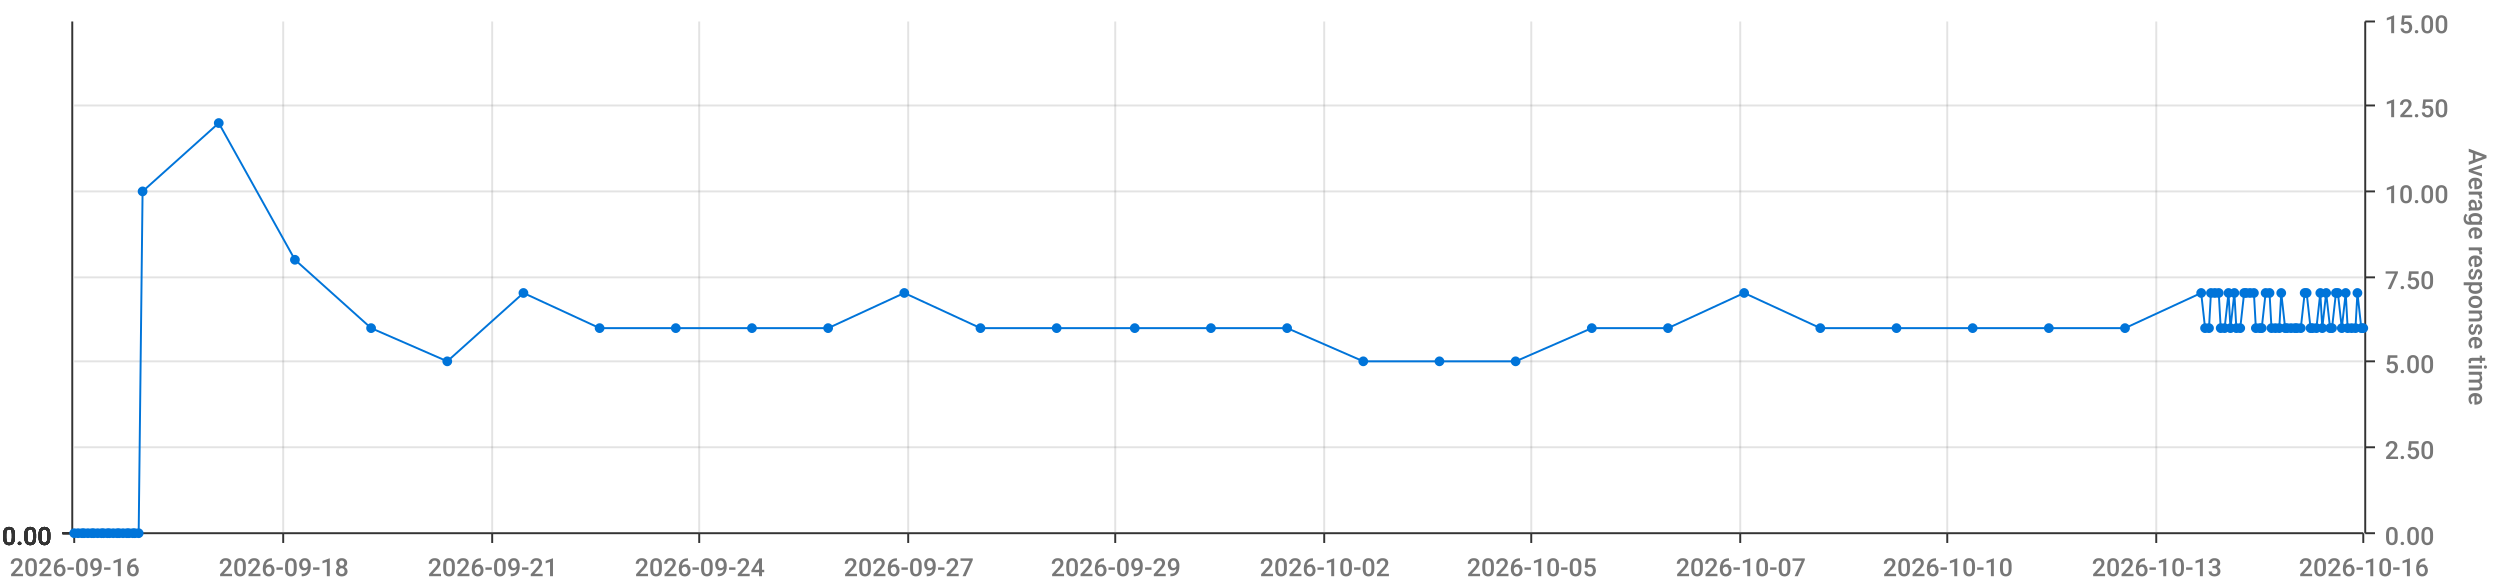
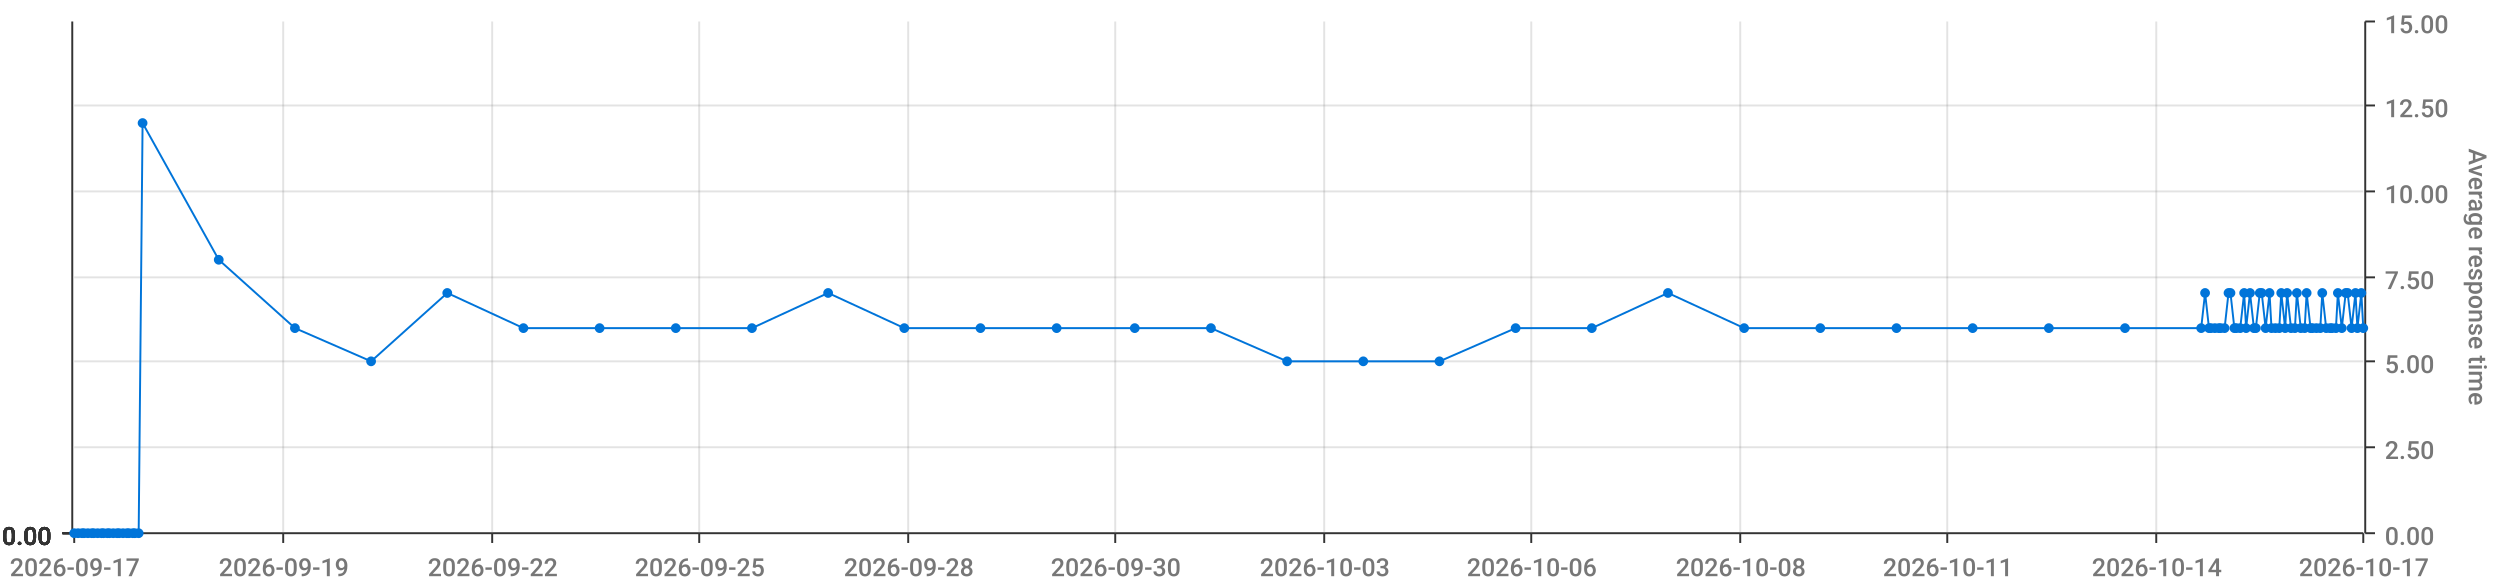
<svg xmlns="http://www.w3.org/2000/svg" viewBox="0 0 1280 300">
  <path d="M 0 0 L 1280 0 L 1280 300 L 0 300 L 0 0" style="stroke-width:0;stroke:rgba(255,255,255,1.0);fill:rgba(255,255,255,0.0)" />
  <path d="M 38 11 L 1210 11 L 1210 273 L 38 273 L 38 11" style="stroke-width:0;stroke:rgba(255,255,255,1.0);fill:rgba(255,255,255,0.0)" />
  <path d="M 38 273 L 1210 273" style="stroke-width:1;stroke:rgba(51,51,51,1.0);fill:rgba(255,255,255,0.0)" />
  <path d="M 38 273 L 38 278" style="stroke-width:1;stroke:rgba(51,51,51,1.0);fill:rgba(255,255,255,0.0)" />
-   <text x="5" y="295" style="stroke-width:0;stroke:none;fill:rgba(119,119,119,1.0);font-size:12.8px;font-family:'Roboto Medium',sans-serif">2026-09-16</text>
+   <text x="5" y="295" style="stroke-width:0;stroke:none;fill:rgba(119,119,119,1.0);font-size:12.8px;font-family:'Roboto Medium',sans-serif">2026-09-17</text>
  <path d="M 145 273 L 145 278" style="stroke-width:1;stroke:rgba(51,51,51,1.0);fill:rgba(255,255,255,0.0)" />
-   <text x="112" y="295" style="stroke-width:0;stroke:none;fill:rgba(119,119,119,1.0);font-size:12.8px;font-family:'Roboto Medium',sans-serif">2026-09-18</text>
+   <text x="112" y="295" style="stroke-width:0;stroke:none;fill:rgba(119,119,119,1.0);font-size:12.8px;font-family:'Roboto Medium',sans-serif">2026-09-19</text>
  <path d="M 252 273 L 252 278" style="stroke-width:1;stroke:rgba(51,51,51,1.0);fill:rgba(255,255,255,0.0)" />
-   <text x="219" y="295" style="stroke-width:0;stroke:none;fill:rgba(119,119,119,1.0);font-size:12.8px;font-family:'Roboto Medium',sans-serif">2026-09-21</text>
+   <text x="219" y="295" style="stroke-width:0;stroke:none;fill:rgba(119,119,119,1.0);font-size:12.8px;font-family:'Roboto Medium',sans-serif">2026-09-22</text>
  <path d="M 358 273 L 358 278" style="stroke-width:1;stroke:rgba(51,51,51,1.0);fill:rgba(255,255,255,0.0)" />
-   <text x="325" y="295" style="stroke-width:0;stroke:none;fill:rgba(119,119,119,1.0);font-size:12.8px;font-family:'Roboto Medium',sans-serif">2026-09-24</text>
+   <text x="325" y="295" style="stroke-width:0;stroke:none;fill:rgba(119,119,119,1.0);font-size:12.8px;font-family:'Roboto Medium',sans-serif">2026-09-25</text>
  <path d="M 465 273 L 465 278" style="stroke-width:1;stroke:rgba(51,51,51,1.0);fill:rgba(255,255,255,0.0)" />
-   <text x="432" y="295" style="stroke-width:0;stroke:none;fill:rgba(119,119,119,1.0);font-size:12.8px;font-family:'Roboto Medium',sans-serif">2026-09-27</text>
+   <text x="432" y="295" style="stroke-width:0;stroke:none;fill:rgba(119,119,119,1.0);font-size:12.8px;font-family:'Roboto Medium',sans-serif">2026-09-28</text>
  <path d="M 571 273 L 571 278" style="stroke-width:1;stroke:rgba(51,51,51,1.0);fill:rgba(255,255,255,0.0)" />
-   <text x="538" y="295" style="stroke-width:0;stroke:none;fill:rgba(119,119,119,1.0);font-size:12.8px;font-family:'Roboto Medium',sans-serif">2026-09-29</text>
+   <text x="538" y="295" style="stroke-width:0;stroke:none;fill:rgba(119,119,119,1.0);font-size:12.8px;font-family:'Roboto Medium',sans-serif">2026-09-30</text>
  <path d="M 678 273 L 678 278" style="stroke-width:1;stroke:rgba(51,51,51,1.0);fill:rgba(255,255,255,0.0)" />
-   <text x="645" y="295" style="stroke-width:0;stroke:none;fill:rgba(119,119,119,1.0);font-size:12.8px;font-family:'Roboto Medium',sans-serif">2026-10-02</text>
+   <text x="645" y="295" style="stroke-width:0;stroke:none;fill:rgba(119,119,119,1.0);font-size:12.8px;font-family:'Roboto Medium',sans-serif">2026-10-03</text>
  <path d="M 784 273 L 784 278" style="stroke-width:1;stroke:rgba(51,51,51,1.0);fill:rgba(255,255,255,0.0)" />
-   <text x="751" y="295" style="stroke-width:0;stroke:none;fill:rgba(119,119,119,1.0);font-size:12.8px;font-family:'Roboto Medium',sans-serif">2026-10-05</text>
+   <text x="751" y="295" style="stroke-width:0;stroke:none;fill:rgba(119,119,119,1.0);font-size:12.8px;font-family:'Roboto Medium',sans-serif">2026-10-06</text>
  <path d="M 891 273 L 891 278" style="stroke-width:1;stroke:rgba(51,51,51,1.0);fill:rgba(255,255,255,0.0)" />
-   <text x="858" y="295" style="stroke-width:0;stroke:none;fill:rgba(119,119,119,1.0);font-size:12.8px;font-family:'Roboto Medium',sans-serif">2026-10-07</text>
+   <text x="858" y="295" style="stroke-width:0;stroke:none;fill:rgba(119,119,119,1.0);font-size:12.8px;font-family:'Roboto Medium',sans-serif">2026-10-08</text>
  <path d="M 997 273 L 997 278" style="stroke-width:1;stroke:rgba(51,51,51,1.0);fill:rgba(255,255,255,0.0)" />
-   <text x="964" y="295" style="stroke-width:0;stroke:none;fill:rgba(119,119,119,1.0);font-size:12.8px;font-family:'Roboto Medium',sans-serif">2026-10-10</text>
+   <text x="964" y="295" style="stroke-width:0;stroke:none;fill:rgba(119,119,119,1.0);font-size:12.8px;font-family:'Roboto Medium',sans-serif">2026-10-11</text>
  <path d="M 1104 273 L 1104 278" style="stroke-width:1;stroke:rgba(51,51,51,1.0);fill:rgba(255,255,255,0.0)" />
-   <text x="1071" y="295" style="stroke-width:0;stroke:none;fill:rgba(119,119,119,1.0);font-size:12.8px;font-family:'Roboto Medium',sans-serif">2026-10-13</text>
+   <text x="1071" y="295" style="stroke-width:0;stroke:none;fill:rgba(119,119,119,1.0);font-size:12.8px;font-family:'Roboto Medium',sans-serif">2026-10-14</text>
  <path d="M 1210 273 L 1210 278" style="stroke-width:1;stroke:rgba(51,51,51,1.0);fill:rgba(255,255,255,0.0)" />
-   <text x="1177" y="295" style="stroke-width:0;stroke:none;fill:rgba(119,119,119,1.0);font-size:12.8px;font-family:'Roboto Medium',sans-serif">2026-10-16</text>
+   <text x="1177" y="295" style="stroke-width:0;stroke:none;fill:rgba(119,119,119,1.0);font-size:12.8px;font-family:'Roboto Medium',sans-serif">2026-10-17</text>
  <path d="M 145 273 L 145 11" style="stroke-width:1;stroke:rgba(119,119,119,0.2);fill:none" />
  <path d="M 252 273 L 252 11" style="stroke-width:1;stroke:rgba(119,119,119,0.2);fill:none" />
  <path d="M 358 273 L 358 11" style="stroke-width:1;stroke:rgba(119,119,119,0.2);fill:none" />
  <path d="M 465 273 L 465 11" style="stroke-width:1;stroke:rgba(119,119,119,0.2);fill:none" />
  <path d="M 571 273 L 571 11" style="stroke-width:1;stroke:rgba(119,119,119,0.2);fill:none" />
  <path d="M 678 273 L 678 11" style="stroke-width:1;stroke:rgba(119,119,119,0.2);fill:none" />
  <path d="M 784 273 L 784 11" style="stroke-width:1;stroke:rgba(119,119,119,0.2);fill:none" />
  <path d="M 891 273 L 891 11" style="stroke-width:1;stroke:rgba(119,119,119,0.2);fill:none" />
  <path d="M 997 273 L 997 11" style="stroke-width:1;stroke:rgba(119,119,119,0.2);fill:none" />
  <path d="M 1104 273 L 1104 11" style="stroke-width:1;stroke:rgba(119,119,119,0.2);fill:none" />
  <path d="M 1211 273 L 1211 11" style="stroke-width:1;stroke:rgba(51,51,51,1.0);fill:rgba(255,255,255,0.0)" />
  <path d="M 1211 273 L 1216 273" style="stroke-width:1;stroke:rgba(51,51,51,1.0);fill:rgba(255,255,255,0.0)" />
  <text x="1221" y="279" style="stroke-width:0;stroke:none;fill:rgba(119,119,119,1.0);font-size:12.8px;font-family:'Roboto Medium',sans-serif">0.00</text>
  <path d="M 1211 229 L 1216 229" style="stroke-width:1;stroke:rgba(51,51,51,1.0);fill:rgba(255,255,255,0.0)" />
  <text x="1221" y="235" style="stroke-width:0;stroke:none;fill:rgba(119,119,119,1.0);font-size:12.8px;font-family:'Roboto Medium',sans-serif">2.50</text>
  <path d="M 1211 185 L 1216 185" style="stroke-width:1;stroke:rgba(51,51,51,1.0);fill:rgba(255,255,255,0.0)" />
  <text x="1221" y="191" style="stroke-width:0;stroke:none;fill:rgba(119,119,119,1.0);font-size:12.8px;font-family:'Roboto Medium',sans-serif">5.00</text>
  <path d="M 1211 142 L 1216 142" style="stroke-width:1;stroke:rgba(51,51,51,1.0);fill:rgba(255,255,255,0.0)" />
  <text x="1221" y="148" style="stroke-width:0;stroke:none;fill:rgba(119,119,119,1.0);font-size:12.8px;font-family:'Roboto Medium',sans-serif">7.50</text>
  <path d="M 1211 98 L 1216 98" style="stroke-width:1;stroke:rgba(51,51,51,1.0);fill:rgba(255,255,255,0.0)" />
  <text x="1221" y="104" style="stroke-width:0;stroke:none;fill:rgba(119,119,119,1.0);font-size:12.8px;font-family:'Roboto Medium',sans-serif">10.00</text>
  <path d="M 1211 54 L 1216 54" style="stroke-width:1;stroke:rgba(51,51,51,1.0);fill:rgba(255,255,255,0.0)" />
  <text x="1221" y="60" style="stroke-width:0;stroke:none;fill:rgba(119,119,119,1.0);font-size:12.8px;font-family:'Roboto Medium',sans-serif">12.50</text>
  <path d="M 1211 11 L 1216 11" style="stroke-width:1;stroke:rgba(51,51,51,1.0);fill:rgba(255,255,255,0.0)" />
  <text x="1221" y="17" style="stroke-width:0;stroke:none;fill:rgba(119,119,119,1.0);font-size:12.8px;font-family:'Roboto Medium',sans-serif">15.00</text>
  <text x="1264" y="76" style="stroke-width:0;stroke:none;fill:rgba(119,119,119,1.0);font-size:12.8px;font-family:'Roboto Medium',sans-serif" transform="rotate(90.00,1264,76)">Average response time</text>
  <path d="M 38 273 L 1210 273" style="stroke-width:0;stroke:rgba(255,255,255,0.0);fill:none" />
  <path d="M 38 229 L 1210 229" style="stroke-width:1;stroke:rgba(119,119,119,0.2);fill:none" />
  <path d="M 38 185 L 1210 185" style="stroke-width:1;stroke:rgba(119,119,119,0.2);fill:none" />
  <path d="M 38 142 L 1210 142" style="stroke-width:1;stroke:rgba(119,119,119,0.2);fill:none" />
  <path d="M 38 98 L 1210 98" style="stroke-width:1;stroke:rgba(119,119,119,0.2);fill:none" />
  <path d="M 38 54 L 1210 54" style="stroke-width:1;stroke:rgba(119,119,119,0.2);fill:none" />
  <path d="M 37 273 L 37 11" style="stroke-width:1;stroke:rgba(51,51,51,1.0);fill:rgba(255,255,255,0.0)" />
  <path d="M 37 273 L 32 273" style="stroke-width:1;stroke:rgba(51,51,51,1.0);fill:rgba(255,255,255,0.0)" />
  <text x="1" y="279" style="stroke-width:0;stroke:none;fill:rgba(51,51,51,1.0);font-size:12.8px;font-family:'Roboto Medium',sans-serif">0.00</text>
  <path d="M 37 273 L 32 273" style="stroke-width:1;stroke:rgba(51,51,51,1.0);fill:rgba(255,255,255,0.0)" />
  <text x="1" y="279" style="stroke-width:0;stroke:none;fill:rgba(51,51,51,1.0);font-size:12.8px;font-family:'Roboto Medium',sans-serif">0.00</text>
  <path d="M 37 273 L 32 273" style="stroke-width:1;stroke:rgba(51,51,51,1.0);fill:rgba(255,255,255,0.0)" />
  <text x="1" y="279" style="stroke-width:0;stroke:none;fill:rgba(51,51,51,1.0);font-size:12.8px;font-family:'Roboto Medium',sans-serif">0.00</text>
  <path d="M 37 273 L 32 273" style="stroke-width:1;stroke:rgba(51,51,51,1.0);fill:rgba(255,255,255,0.0)" />
  <text x="1" y="279" style="stroke-width:0;stroke:none;fill:rgba(51,51,51,1.0);font-size:12.8px;font-family:'Roboto Medium',sans-serif">0.00</text>
  <path d="M 37 273 L 32 273" style="stroke-width:1;stroke:rgba(51,51,51,1.0);fill:rgba(255,255,255,0.0)" />
  <text x="1" y="279" style="stroke-width:0;stroke:none;fill:rgba(51,51,51,1.0);font-size:12.8px;font-family:'Roboto Medium',sans-serif">0.00</text>
  <path d="M 37 273 L 32 273" style="stroke-width:1;stroke:rgba(51,51,51,1.0);fill:rgba(255,255,255,0.0)" />
  <text x="1" y="279" style="stroke-width:0;stroke:none;fill:rgba(51,51,51,1.0);font-size:12.8px;font-family:'Roboto Medium',sans-serif">0.00</text>
  <path d="M 37 273 L 32 273" style="stroke-width:1;stroke:rgba(51,51,51,1.0);fill:rgba(255,255,255,0.0)" />
  <text x="1" y="279" style="stroke-width:0;stroke:none;fill:rgba(51,51,51,1.0);font-size:12.8px;font-family:'Roboto Medium',sans-serif">0.00</text>
  <path d="M 38 273 L 1210 273" style="stroke-width:0;stroke:rgba(255,255,255,0.0);fill:none" />
  <path d="M 38 273 L 1210 273" style="stroke-width:0;stroke:rgba(255,255,255,0.0);fill:none" />
  <path d="M 38 273 L 1210 273" style="stroke-width:0;stroke:rgba(255,255,255,0.0);fill:none" />
  <path d="M 38 273 L 1210 273" style="stroke-width:0;stroke:rgba(255,255,255,0.0);fill:none" />
  <path d="M 38 273 L 1210 273" style="stroke-width:0;stroke:rgba(255,255,255,0.0);fill:none" />
  <path d="M 38 273 L 1210 273" style="stroke-width:0;stroke:rgba(255,255,255,0.0);fill:none" />
-   <path d="M 38 273 L 40 273 L 42 273 L 43 273 L 45 273 L 47 273 L 48 273 L 50 273 L 52 273 L 53 273 L 55 273 L 56 273 L 58 273 L 60 273 L 61 273 L 63 273 L 65 273 L 66 273 L 68 273 L 69 273 L 71 273 L 73 98 L 112 63 L 151 133 L 190 168 L 229 185 L 268 150 L 307 168 L 346 168 L 385 168 L 424 168 L 463 150 L 502 168 L 541 168 L 581 168 L 620 168 L 659 168 L 698 185 L 737 185 L 776 185 L 815 168 L 854 168 L 893 150 L 932 168 L 971 168 L 1010 168 L 1049 168 L 1088 168 L 1127 150 L 1129 168 L 1131 168 L 1132 150 L 1134 150 L 1136 150 L 1137 168 L 1139 168 L 1141 150 L 1142 168 L 1144 150 L 1145 168 L 1147 168 L 1149 150 L 1150 150 L 1152 150 L 1154 150 L 1155 168 L 1157 168 L 1158 168 L 1160 150 L 1162 150 L 1163 168 L 1165 168 L 1167 168 L 1168 150 L 1170 168 L 1171 168 L 1173 168 L 1175 168 L 1176 168 L 1178 168 L 1180 150 L 1181 150 L 1183 168 L 1184 168 L 1186 168 L 1188 150 L 1189 168 L 1191 150 L 1193 168 L 1194 168 L 1196 150 L 1197 150 L 1199 168 L 1201 150 L 1202 168 L 1204 168 L 1206 168 L 1207 150 L 1209 168 L 1210 168" style="stroke-width:1;stroke:rgba(0,116,217,1.0);fill:rgba(255,255,255,0.0)" />
+   <path d="M 38 273 L 40 273 L 42 273 L 43 273 L 45 273 L 47 273 L 48 273 L 50 273 L 52 273 L 53 273 L 55 273 L 56 273 L 58 273 L 60 273 L 61 273 L 63 273 L 65 273 L 66 273 L 68 273 L 69 273 L 71 273 L 73 63 L 112 133 L 151 168 L 190 185 L 229 150 L 268 168 L 307 168 L 346 168 L 385 168 L 424 150 L 463 168 L 502 168 L 541 168 L 581 168 L 620 168 L 659 185 L 698 185 L 737 185 L 776 168 L 815 168 L 854 150 L 893 168 L 932 168 L 971 168 L 1010 168 L 1049 168 L 1088 168 L 1127 168 L 1129 150 L 1131 168 L 1132 168 L 1134 168 L 1136 168 L 1137 168 L 1139 168 L 1141 150 L 1142 150 L 1144 168 L 1145 168 L 1147 168 L 1149 150 L 1150 168 L 1152 150 L 1154 168 L 1155 168 L 1157 150 L 1158 150 L 1160 168 L 1162 150 L 1163 168 L 1165 168 L 1167 168 L 1168 150 L 1170 168 L 1171 150 L 1173 168 L 1175 168 L 1176 150 L 1178 168 L 1180 168 L 1181 150 L 1183 168 L 1184 168 L 1186 168 L 1188 168 L 1189 150 L 1191 168 L 1193 168 L 1194 168 L 1196 168 L 1197 150 L 1199 168 L 1201 150 L 1202 150 L 1204 168 L 1206 150 L 1207 168 L 1209 150 L 1210 168" style="stroke-width:1;stroke:rgba(0,116,217,1.0);fill:rgba(255,255,255,0.0)" />
  <circle cx="38" cy="273" r="2" style="stroke-width:1;stroke:rgba(0,116,217,1.0);fill:rgba(0,116,217,1.0)" />
  <path d="" style="stroke-width:1;stroke:rgba(0,116,217,1.0);fill:rgba(0,116,217,1.0)" />
  <circle cx="40" cy="273" r="2" style="stroke-width:1;stroke:rgba(0,116,217,1.0);fill:rgba(0,116,217,1.0)" />
  <path d="" style="stroke-width:1;stroke:rgba(0,116,217,1.0);fill:rgba(0,116,217,1.0)" />
  <circle cx="42" cy="273" r="2" style="stroke-width:1;stroke:rgba(0,116,217,1.0);fill:rgba(0,116,217,1.0)" />
  <path d="" style="stroke-width:1;stroke:rgba(0,116,217,1.0);fill:rgba(0,116,217,1.0)" />
  <circle cx="43" cy="273" r="2" style="stroke-width:1;stroke:rgba(0,116,217,1.0);fill:rgba(0,116,217,1.0)" />
  <path d="" style="stroke-width:1;stroke:rgba(0,116,217,1.0);fill:rgba(0,116,217,1.0)" />
  <circle cx="45" cy="273" r="2" style="stroke-width:1;stroke:rgba(0,116,217,1.0);fill:rgba(0,116,217,1.0)" />
  <path d="" style="stroke-width:1;stroke:rgba(0,116,217,1.0);fill:rgba(0,116,217,1.0)" />
  <circle cx="47" cy="273" r="2" style="stroke-width:1;stroke:rgba(0,116,217,1.0);fill:rgba(0,116,217,1.0)" />
  <path d="" style="stroke-width:1;stroke:rgba(0,116,217,1.0);fill:rgba(0,116,217,1.0)" />
  <circle cx="48" cy="273" r="2" style="stroke-width:1;stroke:rgba(0,116,217,1.0);fill:rgba(0,116,217,1.0)" />
  <path d="" style="stroke-width:1;stroke:rgba(0,116,217,1.0);fill:rgba(0,116,217,1.0)" />
  <circle cx="50" cy="273" r="2" style="stroke-width:1;stroke:rgba(0,116,217,1.0);fill:rgba(0,116,217,1.0)" />
  <path d="" style="stroke-width:1;stroke:rgba(0,116,217,1.0);fill:rgba(0,116,217,1.0)" />
  <circle cx="52" cy="273" r="2" style="stroke-width:1;stroke:rgba(0,116,217,1.0);fill:rgba(0,116,217,1.0)" />
  <path d="" style="stroke-width:1;stroke:rgba(0,116,217,1.0);fill:rgba(0,116,217,1.0)" />
  <circle cx="53" cy="273" r="2" style="stroke-width:1;stroke:rgba(0,116,217,1.0);fill:rgba(0,116,217,1.0)" />
  <path d="" style="stroke-width:1;stroke:rgba(0,116,217,1.0);fill:rgba(0,116,217,1.0)" />
  <circle cx="55" cy="273" r="2" style="stroke-width:1;stroke:rgba(0,116,217,1.0);fill:rgba(0,116,217,1.0)" />
  <path d="" style="stroke-width:1;stroke:rgba(0,116,217,1.0);fill:rgba(0,116,217,1.0)" />
  <circle cx="56" cy="273" r="2" style="stroke-width:1;stroke:rgba(0,116,217,1.0);fill:rgba(0,116,217,1.0)" />
  <path d="" style="stroke-width:1;stroke:rgba(0,116,217,1.0);fill:rgba(0,116,217,1.0)" />
  <circle cx="58" cy="273" r="2" style="stroke-width:1;stroke:rgba(0,116,217,1.0);fill:rgba(0,116,217,1.0)" />
  <path d="" style="stroke-width:1;stroke:rgba(0,116,217,1.0);fill:rgba(0,116,217,1.0)" />
  <circle cx="60" cy="273" r="2" style="stroke-width:1;stroke:rgba(0,116,217,1.0);fill:rgba(0,116,217,1.0)" />
  <path d="" style="stroke-width:1;stroke:rgba(0,116,217,1.0);fill:rgba(0,116,217,1.0)" />
  <circle cx="61" cy="273" r="2" style="stroke-width:1;stroke:rgba(0,116,217,1.0);fill:rgba(0,116,217,1.0)" />
  <path d="" style="stroke-width:1;stroke:rgba(0,116,217,1.0);fill:rgba(0,116,217,1.0)" />
  <circle cx="63" cy="273" r="2" style="stroke-width:1;stroke:rgba(0,116,217,1.0);fill:rgba(0,116,217,1.0)" />
  <path d="" style="stroke-width:1;stroke:rgba(0,116,217,1.0);fill:rgba(0,116,217,1.0)" />
  <circle cx="65" cy="273" r="2" style="stroke-width:1;stroke:rgba(0,116,217,1.0);fill:rgba(0,116,217,1.0)" />
  <path d="" style="stroke-width:1;stroke:rgba(0,116,217,1.0);fill:rgba(0,116,217,1.0)" />
  <circle cx="66" cy="273" r="2" style="stroke-width:1;stroke:rgba(0,116,217,1.0);fill:rgba(0,116,217,1.0)" />
  <path d="" style="stroke-width:1;stroke:rgba(0,116,217,1.0);fill:rgba(0,116,217,1.0)" />
  <circle cx="68" cy="273" r="2" style="stroke-width:1;stroke:rgba(0,116,217,1.0);fill:rgba(0,116,217,1.0)" />
  <path d="" style="stroke-width:1;stroke:rgba(0,116,217,1.0);fill:rgba(0,116,217,1.0)" />
  <circle cx="69" cy="273" r="2" style="stroke-width:1;stroke:rgba(0,116,217,1.0);fill:rgba(0,116,217,1.0)" />
  <path d="" style="stroke-width:1;stroke:rgba(0,116,217,1.0);fill:rgba(0,116,217,1.0)" />
  <circle cx="71" cy="273" r="2" style="stroke-width:1;stroke:rgba(0,116,217,1.0);fill:rgba(0,116,217,1.0)" />
  <path d="" style="stroke-width:1;stroke:rgba(0,116,217,1.0);fill:rgba(0,116,217,1.0)" />
-   <circle cx="73" cy="98" r="2" style="stroke-width:1;stroke:rgba(0,116,217,1.0);fill:rgba(0,116,217,1.0)" />
-   <path d="" style="stroke-width:1;stroke:rgba(0,116,217,1.0);fill:rgba(0,116,217,1.0)" />
-   <circle cx="112" cy="63" r="2" style="stroke-width:1;stroke:rgba(0,116,217,1.0);fill:rgba(0,116,217,1.0)" />
-   <path d="" style="stroke-width:1;stroke:rgba(0,116,217,1.0);fill:rgba(0,116,217,1.0)" />
-   <circle cx="151" cy="133" r="2" style="stroke-width:1;stroke:rgba(0,116,217,1.0);fill:rgba(0,116,217,1.0)" />
-   <path d="" style="stroke-width:1;stroke:rgba(0,116,217,1.0);fill:rgba(0,116,217,1.0)" />
-   <circle cx="190" cy="168" r="2" style="stroke-width:1;stroke:rgba(0,116,217,1.0);fill:rgba(0,116,217,1.0)" />
-   <path d="" style="stroke-width:1;stroke:rgba(0,116,217,1.0);fill:rgba(0,116,217,1.0)" />
-   <circle cx="229" cy="185" r="2" style="stroke-width:1;stroke:rgba(0,116,217,1.0);fill:rgba(0,116,217,1.0)" />
-   <path d="" style="stroke-width:1;stroke:rgba(0,116,217,1.0);fill:rgba(0,116,217,1.0)" />
-   <circle cx="268" cy="150" r="2" style="stroke-width:1;stroke:rgba(0,116,217,1.0);fill:rgba(0,116,217,1.0)" />
+   <circle cx="73" cy="63" r="2" style="stroke-width:1;stroke:rgba(0,116,217,1.0);fill:rgba(0,116,217,1.0)" />
+   <path d="" style="stroke-width:1;stroke:rgba(0,116,217,1.0);fill:rgba(0,116,217,1.0)" />
+   <circle cx="112" cy="133" r="2" style="stroke-width:1;stroke:rgba(0,116,217,1.0);fill:rgba(0,116,217,1.0)" />
+   <path d="" style="stroke-width:1;stroke:rgba(0,116,217,1.0);fill:rgba(0,116,217,1.0)" />
+   <circle cx="151" cy="168" r="2" style="stroke-width:1;stroke:rgba(0,116,217,1.0);fill:rgba(0,116,217,1.0)" />
+   <path d="" style="stroke-width:1;stroke:rgba(0,116,217,1.0);fill:rgba(0,116,217,1.0)" />
+   <circle cx="190" cy="185" r="2" style="stroke-width:1;stroke:rgba(0,116,217,1.0);fill:rgba(0,116,217,1.0)" />
+   <path d="" style="stroke-width:1;stroke:rgba(0,116,217,1.0);fill:rgba(0,116,217,1.0)" />
+   <circle cx="229" cy="150" r="2" style="stroke-width:1;stroke:rgba(0,116,217,1.0);fill:rgba(0,116,217,1.0)" />
+   <path d="" style="stroke-width:1;stroke:rgba(0,116,217,1.0);fill:rgba(0,116,217,1.0)" />
+   <circle cx="268" cy="168" r="2" style="stroke-width:1;stroke:rgba(0,116,217,1.0);fill:rgba(0,116,217,1.0)" />
  <path d="" style="stroke-width:1;stroke:rgba(0,116,217,1.0);fill:rgba(0,116,217,1.0)" />
  <circle cx="307" cy="168" r="2" style="stroke-width:1;stroke:rgba(0,116,217,1.0);fill:rgba(0,116,217,1.0)" />
  <path d="" style="stroke-width:1;stroke:rgba(0,116,217,1.0);fill:rgba(0,116,217,1.0)" />
  <circle cx="346" cy="168" r="2" style="stroke-width:1;stroke:rgba(0,116,217,1.0);fill:rgba(0,116,217,1.0)" />
  <path d="" style="stroke-width:1;stroke:rgba(0,116,217,1.0);fill:rgba(0,116,217,1.0)" />
  <circle cx="385" cy="168" r="2" style="stroke-width:1;stroke:rgba(0,116,217,1.0);fill:rgba(0,116,217,1.0)" />
  <path d="" style="stroke-width:1;stroke:rgba(0,116,217,1.0);fill:rgba(0,116,217,1.0)" />
-   <circle cx="424" cy="168" r="2" style="stroke-width:1;stroke:rgba(0,116,217,1.0);fill:rgba(0,116,217,1.0)" />
-   <path d="" style="stroke-width:1;stroke:rgba(0,116,217,1.0);fill:rgba(0,116,217,1.0)" />
-   <circle cx="463" cy="150" r="2" style="stroke-width:1;stroke:rgba(0,116,217,1.0);fill:rgba(0,116,217,1.0)" />
+   <circle cx="424" cy="150" r="2" style="stroke-width:1;stroke:rgba(0,116,217,1.0);fill:rgba(0,116,217,1.0)" />
+   <path d="" style="stroke-width:1;stroke:rgba(0,116,217,1.0);fill:rgba(0,116,217,1.0)" />
+   <circle cx="463" cy="168" r="2" style="stroke-width:1;stroke:rgba(0,116,217,1.0);fill:rgba(0,116,217,1.0)" />
  <path d="" style="stroke-width:1;stroke:rgba(0,116,217,1.0);fill:rgba(0,116,217,1.0)" />
  <circle cx="502" cy="168" r="2" style="stroke-width:1;stroke:rgba(0,116,217,1.0);fill:rgba(0,116,217,1.0)" />
  <path d="" style="stroke-width:1;stroke:rgba(0,116,217,1.0);fill:rgba(0,116,217,1.0)" />
  <circle cx="541" cy="168" r="2" style="stroke-width:1;stroke:rgba(0,116,217,1.0);fill:rgba(0,116,217,1.0)" />
  <path d="" style="stroke-width:1;stroke:rgba(0,116,217,1.0);fill:rgba(0,116,217,1.0)" />
  <circle cx="581" cy="168" r="2" style="stroke-width:1;stroke:rgba(0,116,217,1.0);fill:rgba(0,116,217,1.0)" />
  <path d="" style="stroke-width:1;stroke:rgba(0,116,217,1.0);fill:rgba(0,116,217,1.0)" />
  <circle cx="620" cy="168" r="2" style="stroke-width:1;stroke:rgba(0,116,217,1.0);fill:rgba(0,116,217,1.0)" />
  <path d="" style="stroke-width:1;stroke:rgba(0,116,217,1.0);fill:rgba(0,116,217,1.0)" />
-   <circle cx="659" cy="168" r="2" style="stroke-width:1;stroke:rgba(0,116,217,1.0);fill:rgba(0,116,217,1.0)" />
+   <circle cx="659" cy="185" r="2" style="stroke-width:1;stroke:rgba(0,116,217,1.0);fill:rgba(0,116,217,1.0)" />
  <path d="" style="stroke-width:1;stroke:rgba(0,116,217,1.0);fill:rgba(0,116,217,1.0)" />
  <circle cx="698" cy="185" r="2" style="stroke-width:1;stroke:rgba(0,116,217,1.0);fill:rgba(0,116,217,1.0)" />
  <path d="" style="stroke-width:1;stroke:rgba(0,116,217,1.0);fill:rgba(0,116,217,1.0)" />
  <circle cx="737" cy="185" r="2" style="stroke-width:1;stroke:rgba(0,116,217,1.0);fill:rgba(0,116,217,1.0)" />
  <path d="" style="stroke-width:1;stroke:rgba(0,116,217,1.0);fill:rgba(0,116,217,1.0)" />
-   <circle cx="776" cy="185" r="2" style="stroke-width:1;stroke:rgba(0,116,217,1.0);fill:rgba(0,116,217,1.0)" />
+   <circle cx="776" cy="168" r="2" style="stroke-width:1;stroke:rgba(0,116,217,1.0);fill:rgba(0,116,217,1.0)" />
  <path d="" style="stroke-width:1;stroke:rgba(0,116,217,1.0);fill:rgba(0,116,217,1.0)" />
  <circle cx="815" cy="168" r="2" style="stroke-width:1;stroke:rgba(0,116,217,1.0);fill:rgba(0,116,217,1.0)" />
  <path d="" style="stroke-width:1;stroke:rgba(0,116,217,1.0);fill:rgba(0,116,217,1.0)" />
-   <circle cx="854" cy="168" r="2" style="stroke-width:1;stroke:rgba(0,116,217,1.0);fill:rgba(0,116,217,1.0)" />
-   <path d="" style="stroke-width:1;stroke:rgba(0,116,217,1.0);fill:rgba(0,116,217,1.0)" />
-   <circle cx="893" cy="150" r="2" style="stroke-width:1;stroke:rgba(0,116,217,1.0);fill:rgba(0,116,217,1.0)" />
+   <circle cx="854" cy="150" r="2" style="stroke-width:1;stroke:rgba(0,116,217,1.0);fill:rgba(0,116,217,1.0)" />
+   <path d="" style="stroke-width:1;stroke:rgba(0,116,217,1.0);fill:rgba(0,116,217,1.0)" />
+   <circle cx="893" cy="168" r="2" style="stroke-width:1;stroke:rgba(0,116,217,1.0);fill:rgba(0,116,217,1.0)" />
  <path d="" style="stroke-width:1;stroke:rgba(0,116,217,1.0);fill:rgba(0,116,217,1.0)" />
  <circle cx="932" cy="168" r="2" style="stroke-width:1;stroke:rgba(0,116,217,1.0);fill:rgba(0,116,217,1.0)" />
  <path d="" style="stroke-width:1;stroke:rgba(0,116,217,1.0);fill:rgba(0,116,217,1.0)" />
  <circle cx="971" cy="168" r="2" style="stroke-width:1;stroke:rgba(0,116,217,1.0);fill:rgba(0,116,217,1.0)" />
  <path d="" style="stroke-width:1;stroke:rgba(0,116,217,1.0);fill:rgba(0,116,217,1.0)" />
  <circle cx="1010" cy="168" r="2" style="stroke-width:1;stroke:rgba(0,116,217,1.0);fill:rgba(0,116,217,1.0)" />
  <path d="" style="stroke-width:1;stroke:rgba(0,116,217,1.0);fill:rgba(0,116,217,1.0)" />
  <circle cx="1049" cy="168" r="2" style="stroke-width:1;stroke:rgba(0,116,217,1.0);fill:rgba(0,116,217,1.0)" />
  <path d="" style="stroke-width:1;stroke:rgba(0,116,217,1.0);fill:rgba(0,116,217,1.0)" />
  <circle cx="1088" cy="168" r="2" style="stroke-width:1;stroke:rgba(0,116,217,1.0);fill:rgba(0,116,217,1.0)" />
  <path d="" style="stroke-width:1;stroke:rgba(0,116,217,1.0);fill:rgba(0,116,217,1.0)" />
-   <circle cx="1127" cy="150" r="2" style="stroke-width:1;stroke:rgba(0,116,217,1.0);fill:rgba(0,116,217,1.0)" />
-   <path d="" style="stroke-width:1;stroke:rgba(0,116,217,1.0);fill:rgba(0,116,217,1.0)" />
-   <circle cx="1129" cy="168" r="2" style="stroke-width:1;stroke:rgba(0,116,217,1.0);fill:rgba(0,116,217,1.0)" />
+   <circle cx="1127" cy="168" r="2" style="stroke-width:1;stroke:rgba(0,116,217,1.0);fill:rgba(0,116,217,1.0)" />
+   <path d="" style="stroke-width:1;stroke:rgba(0,116,217,1.0);fill:rgba(0,116,217,1.0)" />
+   <circle cx="1129" cy="150" r="2" style="stroke-width:1;stroke:rgba(0,116,217,1.0);fill:rgba(0,116,217,1.0)" />
  <path d="" style="stroke-width:1;stroke:rgba(0,116,217,1.0);fill:rgba(0,116,217,1.0)" />
  <circle cx="1131" cy="168" r="2" style="stroke-width:1;stroke:rgba(0,116,217,1.0);fill:rgba(0,116,217,1.0)" />
  <path d="" style="stroke-width:1;stroke:rgba(0,116,217,1.0);fill:rgba(0,116,217,1.0)" />
-   <circle cx="1132" cy="150" r="2" style="stroke-width:1;stroke:rgba(0,116,217,1.0);fill:rgba(0,116,217,1.0)" />
-   <path d="" style="stroke-width:1;stroke:rgba(0,116,217,1.0);fill:rgba(0,116,217,1.0)" />
-   <circle cx="1134" cy="150" r="2" style="stroke-width:1;stroke:rgba(0,116,217,1.0);fill:rgba(0,116,217,1.0)" />
-   <path d="" style="stroke-width:1;stroke:rgba(0,116,217,1.0);fill:rgba(0,116,217,1.0)" />
-   <circle cx="1136" cy="150" r="2" style="stroke-width:1;stroke:rgba(0,116,217,1.0);fill:rgba(0,116,217,1.0)" />
+   <circle cx="1132" cy="168" r="2" style="stroke-width:1;stroke:rgba(0,116,217,1.0);fill:rgba(0,116,217,1.0)" />
+   <path d="" style="stroke-width:1;stroke:rgba(0,116,217,1.0);fill:rgba(0,116,217,1.0)" />
+   <circle cx="1134" cy="168" r="2" style="stroke-width:1;stroke:rgba(0,116,217,1.0);fill:rgba(0,116,217,1.0)" />
+   <path d="" style="stroke-width:1;stroke:rgba(0,116,217,1.0);fill:rgba(0,116,217,1.0)" />
+   <circle cx="1136" cy="168" r="2" style="stroke-width:1;stroke:rgba(0,116,217,1.0);fill:rgba(0,116,217,1.0)" />
  <path d="" style="stroke-width:1;stroke:rgba(0,116,217,1.0);fill:rgba(0,116,217,1.0)" />
  <circle cx="1137" cy="168" r="2" style="stroke-width:1;stroke:rgba(0,116,217,1.0);fill:rgba(0,116,217,1.0)" />
  <path d="" style="stroke-width:1;stroke:rgba(0,116,217,1.0);fill:rgba(0,116,217,1.0)" />
  <circle cx="1139" cy="168" r="2" style="stroke-width:1;stroke:rgba(0,116,217,1.0);fill:rgba(0,116,217,1.0)" />
  <path d="" style="stroke-width:1;stroke:rgba(0,116,217,1.0);fill:rgba(0,116,217,1.0)" />
  <circle cx="1141" cy="150" r="2" style="stroke-width:1;stroke:rgba(0,116,217,1.0);fill:rgba(0,116,217,1.0)" />
  <path d="" style="stroke-width:1;stroke:rgba(0,116,217,1.0);fill:rgba(0,116,217,1.0)" />
-   <circle cx="1142" cy="168" r="2" style="stroke-width:1;stroke:rgba(0,116,217,1.0);fill:rgba(0,116,217,1.0)" />
-   <path d="" style="stroke-width:1;stroke:rgba(0,116,217,1.0);fill:rgba(0,116,217,1.0)" />
-   <circle cx="1144" cy="150" r="2" style="stroke-width:1;stroke:rgba(0,116,217,1.0);fill:rgba(0,116,217,1.0)" />
+   <circle cx="1142" cy="150" r="2" style="stroke-width:1;stroke:rgba(0,116,217,1.0);fill:rgba(0,116,217,1.0)" />
+   <path d="" style="stroke-width:1;stroke:rgba(0,116,217,1.0);fill:rgba(0,116,217,1.0)" />
+   <circle cx="1144" cy="168" r="2" style="stroke-width:1;stroke:rgba(0,116,217,1.0);fill:rgba(0,116,217,1.0)" />
  <path d="" style="stroke-width:1;stroke:rgba(0,116,217,1.0);fill:rgba(0,116,217,1.0)" />
  <circle cx="1145" cy="168" r="2" style="stroke-width:1;stroke:rgba(0,116,217,1.0);fill:rgba(0,116,217,1.0)" />
  <path d="" style="stroke-width:1;stroke:rgba(0,116,217,1.0);fill:rgba(0,116,217,1.0)" />
  <circle cx="1147" cy="168" r="2" style="stroke-width:1;stroke:rgba(0,116,217,1.0);fill:rgba(0,116,217,1.0)" />
  <path d="" style="stroke-width:1;stroke:rgba(0,116,217,1.0);fill:rgba(0,116,217,1.0)" />
  <circle cx="1149" cy="150" r="2" style="stroke-width:1;stroke:rgba(0,116,217,1.0);fill:rgba(0,116,217,1.0)" />
  <path d="" style="stroke-width:1;stroke:rgba(0,116,217,1.0);fill:rgba(0,116,217,1.0)" />
-   <circle cx="1150" cy="150" r="2" style="stroke-width:1;stroke:rgba(0,116,217,1.0);fill:rgba(0,116,217,1.0)" />
+   <circle cx="1150" cy="168" r="2" style="stroke-width:1;stroke:rgba(0,116,217,1.0);fill:rgba(0,116,217,1.0)" />
  <path d="" style="stroke-width:1;stroke:rgba(0,116,217,1.0);fill:rgba(0,116,217,1.0)" />
  <circle cx="1152" cy="150" r="2" style="stroke-width:1;stroke:rgba(0,116,217,1.0);fill:rgba(0,116,217,1.0)" />
  <path d="" style="stroke-width:1;stroke:rgba(0,116,217,1.0);fill:rgba(0,116,217,1.0)" />
-   <circle cx="1154" cy="150" r="2" style="stroke-width:1;stroke:rgba(0,116,217,1.0);fill:rgba(0,116,217,1.0)" />
+   <circle cx="1154" cy="168" r="2" style="stroke-width:1;stroke:rgba(0,116,217,1.0);fill:rgba(0,116,217,1.0)" />
  <path d="" style="stroke-width:1;stroke:rgba(0,116,217,1.0);fill:rgba(0,116,217,1.0)" />
  <circle cx="1155" cy="168" r="2" style="stroke-width:1;stroke:rgba(0,116,217,1.0);fill:rgba(0,116,217,1.0)" />
  <path d="" style="stroke-width:1;stroke:rgba(0,116,217,1.0);fill:rgba(0,116,217,1.0)" />
-   <circle cx="1157" cy="168" r="2" style="stroke-width:1;stroke:rgba(0,116,217,1.0);fill:rgba(0,116,217,1.0)" />
-   <path d="" style="stroke-width:1;stroke:rgba(0,116,217,1.0);fill:rgba(0,116,217,1.0)" />
-   <circle cx="1158" cy="168" r="2" style="stroke-width:1;stroke:rgba(0,116,217,1.0);fill:rgba(0,116,217,1.0)" />
-   <path d="" style="stroke-width:1;stroke:rgba(0,116,217,1.0);fill:rgba(0,116,217,1.0)" />
-   <circle cx="1160" cy="150" r="2" style="stroke-width:1;stroke:rgba(0,116,217,1.0);fill:rgba(0,116,217,1.0)" />
+   <circle cx="1157" cy="150" r="2" style="stroke-width:1;stroke:rgba(0,116,217,1.0);fill:rgba(0,116,217,1.0)" />
+   <path d="" style="stroke-width:1;stroke:rgba(0,116,217,1.0);fill:rgba(0,116,217,1.0)" />
+   <circle cx="1158" cy="150" r="2" style="stroke-width:1;stroke:rgba(0,116,217,1.0);fill:rgba(0,116,217,1.0)" />
+   <path d="" style="stroke-width:1;stroke:rgba(0,116,217,1.0);fill:rgba(0,116,217,1.0)" />
+   <circle cx="1160" cy="168" r="2" style="stroke-width:1;stroke:rgba(0,116,217,1.0);fill:rgba(0,116,217,1.0)" />
  <path d="" style="stroke-width:1;stroke:rgba(0,116,217,1.0);fill:rgba(0,116,217,1.0)" />
  <circle cx="1162" cy="150" r="2" style="stroke-width:1;stroke:rgba(0,116,217,1.0);fill:rgba(0,116,217,1.0)" />
  <path d="" style="stroke-width:1;stroke:rgba(0,116,217,1.0);fill:rgba(0,116,217,1.0)" />
  <circle cx="1163" cy="168" r="2" style="stroke-width:1;stroke:rgba(0,116,217,1.0);fill:rgba(0,116,217,1.0)" />
  <path d="" style="stroke-width:1;stroke:rgba(0,116,217,1.0);fill:rgba(0,116,217,1.0)" />
  <circle cx="1165" cy="168" r="2" style="stroke-width:1;stroke:rgba(0,116,217,1.0);fill:rgba(0,116,217,1.0)" />
  <path d="" style="stroke-width:1;stroke:rgba(0,116,217,1.0);fill:rgba(0,116,217,1.0)" />
  <circle cx="1167" cy="168" r="2" style="stroke-width:1;stroke:rgba(0,116,217,1.0);fill:rgba(0,116,217,1.0)" />
  <path d="" style="stroke-width:1;stroke:rgba(0,116,217,1.0);fill:rgba(0,116,217,1.0)" />
  <circle cx="1168" cy="150" r="2" style="stroke-width:1;stroke:rgba(0,116,217,1.0);fill:rgba(0,116,217,1.0)" />
  <path d="" style="stroke-width:1;stroke:rgba(0,116,217,1.0);fill:rgba(0,116,217,1.0)" />
  <circle cx="1170" cy="168" r="2" style="stroke-width:1;stroke:rgba(0,116,217,1.0);fill:rgba(0,116,217,1.0)" />
  <path d="" style="stroke-width:1;stroke:rgba(0,116,217,1.0);fill:rgba(0,116,217,1.0)" />
-   <circle cx="1171" cy="168" r="2" style="stroke-width:1;stroke:rgba(0,116,217,1.0);fill:rgba(0,116,217,1.0)" />
+   <circle cx="1171" cy="150" r="2" style="stroke-width:1;stroke:rgba(0,116,217,1.0);fill:rgba(0,116,217,1.0)" />
  <path d="" style="stroke-width:1;stroke:rgba(0,116,217,1.0);fill:rgba(0,116,217,1.0)" />
  <circle cx="1173" cy="168" r="2" style="stroke-width:1;stroke:rgba(0,116,217,1.0);fill:rgba(0,116,217,1.0)" />
  <path d="" style="stroke-width:1;stroke:rgba(0,116,217,1.0);fill:rgba(0,116,217,1.0)" />
  <circle cx="1175" cy="168" r="2" style="stroke-width:1;stroke:rgba(0,116,217,1.0);fill:rgba(0,116,217,1.0)" />
  <path d="" style="stroke-width:1;stroke:rgba(0,116,217,1.0);fill:rgba(0,116,217,1.0)" />
-   <circle cx="1176" cy="168" r="2" style="stroke-width:1;stroke:rgba(0,116,217,1.0);fill:rgba(0,116,217,1.0)" />
+   <circle cx="1176" cy="150" r="2" style="stroke-width:1;stroke:rgba(0,116,217,1.0);fill:rgba(0,116,217,1.0)" />
  <path d="" style="stroke-width:1;stroke:rgba(0,116,217,1.0);fill:rgba(0,116,217,1.0)" />
  <circle cx="1178" cy="168" r="2" style="stroke-width:1;stroke:rgba(0,116,217,1.0);fill:rgba(0,116,217,1.0)" />
  <path d="" style="stroke-width:1;stroke:rgba(0,116,217,1.0);fill:rgba(0,116,217,1.0)" />
-   <circle cx="1180" cy="150" r="2" style="stroke-width:1;stroke:rgba(0,116,217,1.0);fill:rgba(0,116,217,1.0)" />
+   <circle cx="1180" cy="168" r="2" style="stroke-width:1;stroke:rgba(0,116,217,1.0);fill:rgba(0,116,217,1.0)" />
  <path d="" style="stroke-width:1;stroke:rgba(0,116,217,1.0);fill:rgba(0,116,217,1.0)" />
  <circle cx="1181" cy="150" r="2" style="stroke-width:1;stroke:rgba(0,116,217,1.0);fill:rgba(0,116,217,1.0)" />
  <path d="" style="stroke-width:1;stroke:rgba(0,116,217,1.0);fill:rgba(0,116,217,1.0)" />
  <circle cx="1183" cy="168" r="2" style="stroke-width:1;stroke:rgba(0,116,217,1.0);fill:rgba(0,116,217,1.0)" />
  <path d="" style="stroke-width:1;stroke:rgba(0,116,217,1.0);fill:rgba(0,116,217,1.0)" />
  <circle cx="1184" cy="168" r="2" style="stroke-width:1;stroke:rgba(0,116,217,1.0);fill:rgba(0,116,217,1.0)" />
  <path d="" style="stroke-width:1;stroke:rgba(0,116,217,1.0);fill:rgba(0,116,217,1.0)" />
  <circle cx="1186" cy="168" r="2" style="stroke-width:1;stroke:rgba(0,116,217,1.0);fill:rgba(0,116,217,1.0)" />
  <path d="" style="stroke-width:1;stroke:rgba(0,116,217,1.0);fill:rgba(0,116,217,1.0)" />
-   <circle cx="1188" cy="150" r="2" style="stroke-width:1;stroke:rgba(0,116,217,1.0);fill:rgba(0,116,217,1.0)" />
-   <path d="" style="stroke-width:1;stroke:rgba(0,116,217,1.0);fill:rgba(0,116,217,1.0)" />
-   <circle cx="1189" cy="168" r="2" style="stroke-width:1;stroke:rgba(0,116,217,1.0);fill:rgba(0,116,217,1.0)" />
-   <path d="" style="stroke-width:1;stroke:rgba(0,116,217,1.0);fill:rgba(0,116,217,1.0)" />
-   <circle cx="1191" cy="150" r="2" style="stroke-width:1;stroke:rgba(0,116,217,1.0);fill:rgba(0,116,217,1.0)" />
+   <circle cx="1188" cy="168" r="2" style="stroke-width:1;stroke:rgba(0,116,217,1.0);fill:rgba(0,116,217,1.0)" />
+   <path d="" style="stroke-width:1;stroke:rgba(0,116,217,1.0);fill:rgba(0,116,217,1.0)" />
+   <circle cx="1189" cy="150" r="2" style="stroke-width:1;stroke:rgba(0,116,217,1.0);fill:rgba(0,116,217,1.0)" />
+   <path d="" style="stroke-width:1;stroke:rgba(0,116,217,1.0);fill:rgba(0,116,217,1.0)" />
+   <circle cx="1191" cy="168" r="2" style="stroke-width:1;stroke:rgba(0,116,217,1.0);fill:rgba(0,116,217,1.0)" />
  <path d="" style="stroke-width:1;stroke:rgba(0,116,217,1.0);fill:rgba(0,116,217,1.0)" />
  <circle cx="1193" cy="168" r="2" style="stroke-width:1;stroke:rgba(0,116,217,1.0);fill:rgba(0,116,217,1.0)" />
  <path d="" style="stroke-width:1;stroke:rgba(0,116,217,1.0);fill:rgba(0,116,217,1.0)" />
  <circle cx="1194" cy="168" r="2" style="stroke-width:1;stroke:rgba(0,116,217,1.0);fill:rgba(0,116,217,1.0)" />
  <path d="" style="stroke-width:1;stroke:rgba(0,116,217,1.0);fill:rgba(0,116,217,1.0)" />
-   <circle cx="1196" cy="150" r="2" style="stroke-width:1;stroke:rgba(0,116,217,1.0);fill:rgba(0,116,217,1.0)" />
+   <circle cx="1196" cy="168" r="2" style="stroke-width:1;stroke:rgba(0,116,217,1.0);fill:rgba(0,116,217,1.0)" />
  <path d="" style="stroke-width:1;stroke:rgba(0,116,217,1.0);fill:rgba(0,116,217,1.0)" />
  <circle cx="1197" cy="150" r="2" style="stroke-width:1;stroke:rgba(0,116,217,1.0);fill:rgba(0,116,217,1.0)" />
  <path d="" style="stroke-width:1;stroke:rgba(0,116,217,1.0);fill:rgba(0,116,217,1.0)" />
  <circle cx="1199" cy="168" r="2" style="stroke-width:1;stroke:rgba(0,116,217,1.0);fill:rgba(0,116,217,1.0)" />
  <path d="" style="stroke-width:1;stroke:rgba(0,116,217,1.0);fill:rgba(0,116,217,1.0)" />
  <circle cx="1201" cy="150" r="2" style="stroke-width:1;stroke:rgba(0,116,217,1.0);fill:rgba(0,116,217,1.0)" />
  <path d="" style="stroke-width:1;stroke:rgba(0,116,217,1.0);fill:rgba(0,116,217,1.0)" />
-   <circle cx="1202" cy="168" r="2" style="stroke-width:1;stroke:rgba(0,116,217,1.0);fill:rgba(0,116,217,1.0)" />
+   <circle cx="1202" cy="150" r="2" style="stroke-width:1;stroke:rgba(0,116,217,1.0);fill:rgba(0,116,217,1.0)" />
  <path d="" style="stroke-width:1;stroke:rgba(0,116,217,1.0);fill:rgba(0,116,217,1.0)" />
  <circle cx="1204" cy="168" r="2" style="stroke-width:1;stroke:rgba(0,116,217,1.0);fill:rgba(0,116,217,1.0)" />
  <path d="" style="stroke-width:1;stroke:rgba(0,116,217,1.0);fill:rgba(0,116,217,1.0)" />
-   <circle cx="1206" cy="168" r="2" style="stroke-width:1;stroke:rgba(0,116,217,1.0);fill:rgba(0,116,217,1.0)" />
-   <path d="" style="stroke-width:1;stroke:rgba(0,116,217,1.0);fill:rgba(0,116,217,1.0)" />
-   <circle cx="1207" cy="150" r="2" style="stroke-width:1;stroke:rgba(0,116,217,1.0);fill:rgba(0,116,217,1.0)" />
-   <path d="" style="stroke-width:1;stroke:rgba(0,116,217,1.0);fill:rgba(0,116,217,1.0)" />
-   <circle cx="1209" cy="168" r="2" style="stroke-width:1;stroke:rgba(0,116,217,1.0);fill:rgba(0,116,217,1.0)" />
+   <circle cx="1206" cy="150" r="2" style="stroke-width:1;stroke:rgba(0,116,217,1.0);fill:rgba(0,116,217,1.0)" />
+   <path d="" style="stroke-width:1;stroke:rgba(0,116,217,1.0);fill:rgba(0,116,217,1.0)" />
+   <circle cx="1207" cy="168" r="2" style="stroke-width:1;stroke:rgba(0,116,217,1.0);fill:rgba(0,116,217,1.0)" />
+   <path d="" style="stroke-width:1;stroke:rgba(0,116,217,1.0);fill:rgba(0,116,217,1.0)" />
+   <circle cx="1209" cy="150" r="2" style="stroke-width:1;stroke:rgba(0,116,217,1.0);fill:rgba(0,116,217,1.0)" />
  <path d="" style="stroke-width:1;stroke:rgba(0,116,217,1.0);fill:rgba(0,116,217,1.0)" />
  <circle cx="1210" cy="168" r="2" style="stroke-width:1;stroke:rgba(0,116,217,1.0);fill:rgba(0,116,217,1.0)" />
  <path d="" style="stroke-width:1;stroke:rgba(0,116,217,1.0);fill:rgba(0,116,217,1.0)" />
</svg>
